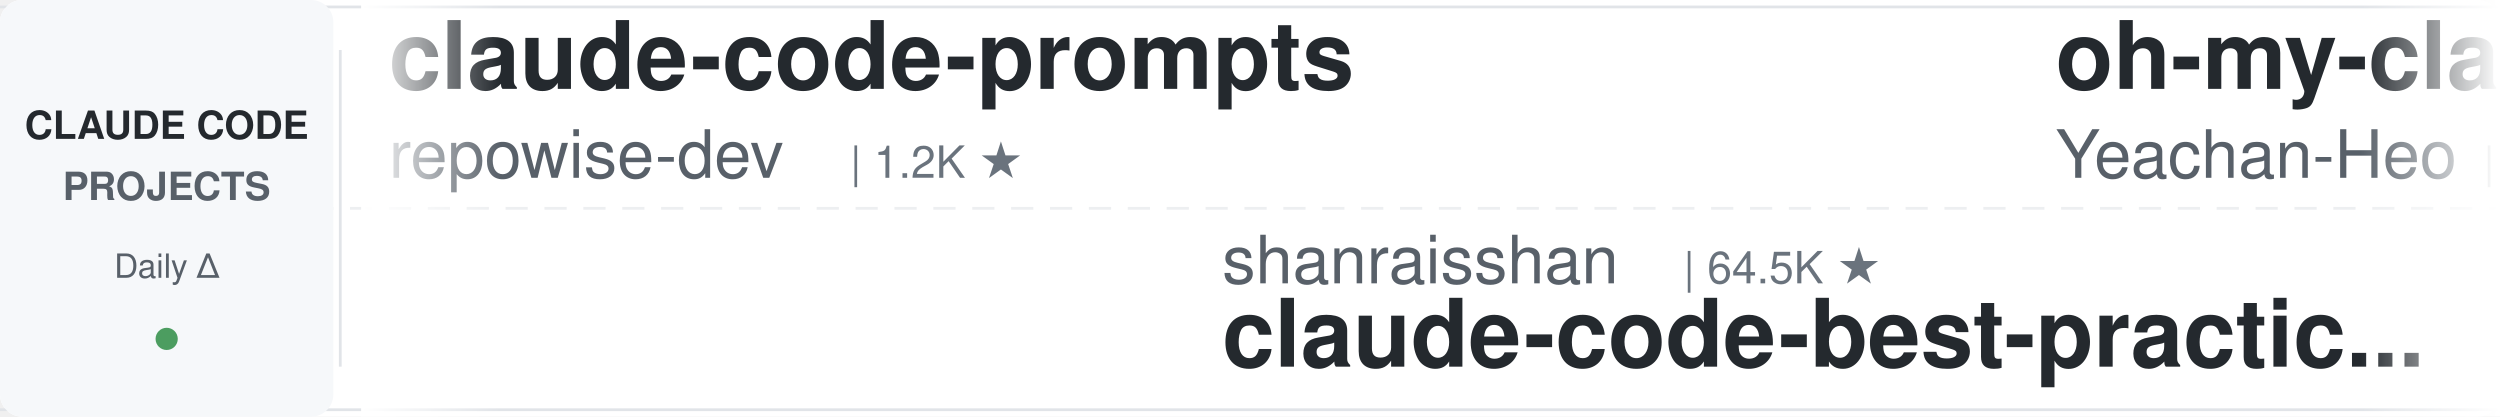
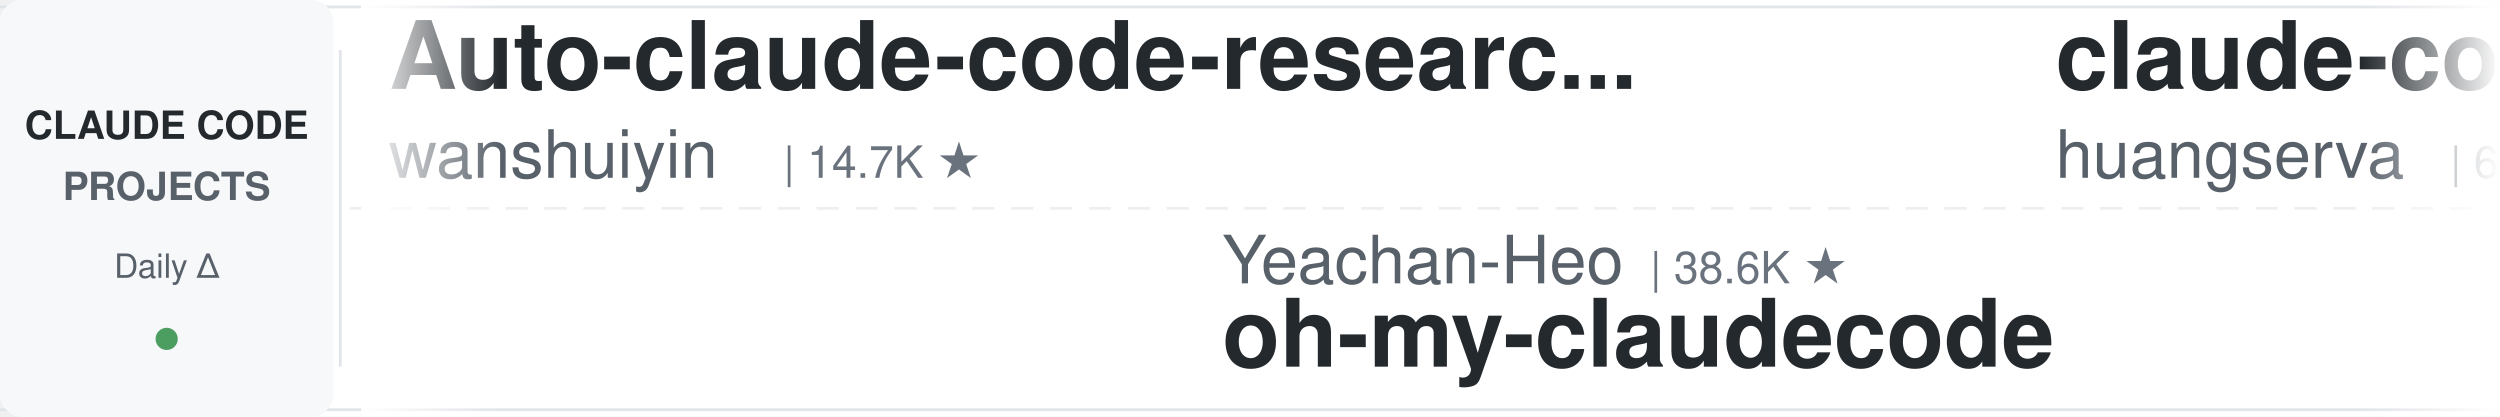
<svg xmlns="http://www.w3.org/2000/svg" width="900" height="150">
  <defs>
    <linearGradient id="leftFade" x1="0%" y1="0%" x2="100%" y2="0%">
      <stop offset="0%" style="stop-color:#ffffff;stop-opacity:1" />
      <stop offset="100%" style="stop-color:#ffffff;stop-opacity:0" />
    </linearGradient>
    <linearGradient id="rightFade" x1="0%" y1="0%" x2="100%" y2="0%">
      <stop offset="0%" style="stop-color:#ffffff;stop-opacity:0" />
      <stop offset="100%" style="stop-color:#ffffff;stop-opacity:1" />
    </linearGradient>
  </defs>
  <rect width="900" height="150" fill="#ffffff" rx="8" />
  <rect x="0" y="2" width="900" height="1" fill="#e1e4e8" />
  <rect x="0" y="147" width="900" height="1" fill="#e1e4e8" />
  <line x1="0" y1="75" x2="900" y2="75" stroke="#e1e4e8" stroke-width="1" stroke-dasharray="8 6" opacity="0.6" />
  <rect x="0" y="0" width="120" height="150" fill="#f6f8fa" rx="8" />
  <text x="60" y="50" font-family="-apple-system, BlinkMacSystemFont, 'Segoe UI', Helvetica, Arial, sans-serif" font-size="14" font-weight="600" fill="#24292e" text-anchor="middle">CLAUDE CODE</text>
  <text x="60" y="72" font-family="-apple-system, BlinkMacSystemFont, 'Segoe UI', Helvetica, Arial, sans-serif" font-size="14" font-weight="600" fill="#586069" text-anchor="middle">PROJECTS</text>
  <text x="60" y="100" font-family="-apple-system, BlinkMacSystemFont, 'Segoe UI', Helvetica, Arial, sans-serif" font-size="12" font-weight="500" fill="#586069" text-anchor="middle">Daily Δ</text>
  <circle cx="60" cy="122" r="4" fill="#22863a" opacity="0.8" />
  <rect x="122" y="18" width="1" height="114" fill="#e1e4e8" />
  <clipPath id="tickerClip">
    <rect x="130" y="0" width="770" height="150" />
  </clipPath>
  <g clip-path="url(#tickerClip)">
    <g id="tickerItems">
      <animateTransform attributeName="transform" attributeType="XML" type="translate" from="0 0" to="-3000 0" dur="54s" repeatCount="indefinite" />
      <g transform="translate(0, 0)">
-         <text x="140" y="32" font-family="-apple-system, BlinkMacSystemFont, 'Segoe UI', Helvetica, Arial, sans-serif" font-size="34" font-weight="600" fill="#24292e">claude-code-prompts</text>
-         <text x="140" y="64" font-family="-apple-system, BlinkMacSystemFont, 'Segoe UI', Helvetica, Arial, sans-serif" font-size="24" font-weight="400" fill="#586069">repowise-dev</text>
-         <text x="306" y="64" font-family="-apple-system, BlinkMacSystemFont, 'Segoe UI', Helvetica, Arial, sans-serif" font-size="16" font-weight="500" fill="#6a737d">| 1.2K ★</text>
+         <text x="140" y="32" font-family="-apple-system, BlinkMacSystemFont, 'Segoe UI', Helvetica, Arial, sans-serif" font-size="34" font-weight="600" fill="#24292e">Auto-claude-code-researc...</text>
+         <text x="140" y="64" font-family="-apple-system, BlinkMacSystemFont, 'Segoe UI', Helvetica, Arial, sans-serif" font-size="24" font-weight="400" fill="#586069">wanshuiyin</text>
+         <text x="282" y="64" font-family="-apple-system, BlinkMacSystemFont, 'Segoe UI', Helvetica, Arial, sans-serif" font-size="16" font-weight="500" fill="#6a737d">| 14.7K ★</text>
      </g>
      <g transform="translate(300, 0)">
-         <text x="140" y="102" font-family="-apple-system, BlinkMacSystemFont, 'Segoe UI', Helvetica, Arial, sans-serif" font-size="24" font-weight="400" fill="#586069">shanraisshan</text>
-         <text x="306" y="102" font-family="-apple-system, BlinkMacSystemFont, 'Segoe UI', Helvetica, Arial, sans-serif" font-size="16" font-weight="500" fill="#6a737d">| 64.5K ★</text>
-         <text x="140" y="132" font-family="-apple-system, BlinkMacSystemFont, 'Segoe UI', Helvetica, Arial, sans-serif" font-size="34" font-weight="600" fill="#24292e">claude-code-best-practic...</text>
+         <text x="140" y="102" font-family="-apple-system, BlinkMacSystemFont, 'Segoe UI', Helvetica, Arial, sans-serif" font-size="24" font-weight="400" fill="#586069">Yeachan-Heo</text>
+         <text x="294" y="102" font-family="-apple-system, BlinkMacSystemFont, 'Segoe UI', Helvetica, Arial, sans-serif" font-size="16" font-weight="500" fill="#6a737d">| 38.6K ★</text>
+         <text x="140" y="132" font-family="-apple-system, BlinkMacSystemFont, 'Segoe UI', Helvetica, Arial, sans-serif" font-size="34" font-weight="600" fill="#24292e">oh-my-claudecode</text>
      </g>
      <g transform="translate(600, 0)">
-         <text x="140" y="32" font-family="-apple-system, BlinkMacSystemFont, 'Segoe UI', Helvetica, Arial, sans-serif" font-size="34" font-weight="600" fill="#24292e">oh-my-claudecode</text>
-         <text x="140" y="64" font-family="-apple-system, BlinkMacSystemFont, 'Segoe UI', Helvetica, Arial, sans-serif" font-size="24" font-weight="400" fill="#586069">Yeachan-Heo</text>
-         <text x="294" y="64" font-family="-apple-system, BlinkMacSystemFont, 'Segoe UI', Helvetica, Arial, sans-serif" font-size="16" font-weight="500" fill="#6a737d">| 38.6K ★</text>
+         <text x="140" y="32" font-family="-apple-system, BlinkMacSystemFont, 'Segoe UI', Helvetica, Arial, sans-serif" font-size="34" font-weight="600" fill="#24292e">claude-code-cli</text>
+         <text x="140" y="64" font-family="-apple-system, BlinkMacSystemFont, 'Segoe UI', Helvetica, Arial, sans-serif" font-size="24" font-weight="400" fill="#586069">huangserva</text>
+         <text x="282" y="64" font-family="-apple-system, BlinkMacSystemFont, 'Segoe UI', Helvetica, Arial, sans-serif" font-size="16" font-weight="500" fill="#6a737d">| 622 ★</text>
      </g>
      <g transform="translate(900, 0)">
+         <text x="140" y="102" font-family="-apple-system, BlinkMacSystemFont, 'Segoe UI', Helvetica, Arial, sans-serif" font-size="24" font-weight="400" fill="#586069">Windy3f3f3f3f</text>
+         <text x="318" y="102" font-family="-apple-system, BlinkMacSystemFont, 'Segoe UI', Helvetica, Arial, sans-serif" font-size="16" font-weight="500" fill="#6a737d">| 2.6K ★</text>
+         <text x="140" y="132" font-family="-apple-system, BlinkMacSystemFont, 'Segoe UI', Helvetica, Arial, sans-serif" font-size="34" font-weight="600" fill="#24292e">claude-code-from-scratch</text>
+       </g>
+       <g transform="translate(1200, 0)">
+         <text x="140" y="32" font-family="-apple-system, BlinkMacSystemFont, 'Segoe UI', Helvetica, Arial, sans-serif" font-size="34" font-weight="600" fill="#24292e">claude-code-proxy</text>
+         <text x="140" y="64" font-family="-apple-system, BlinkMacSystemFont, 'Segoe UI', Helvetica, Arial, sans-serif" font-size="24" font-weight="400" fill="#586069">fuergaosi233</text>
+         <text x="306" y="64" font-family="-apple-system, BlinkMacSystemFont, 'Segoe UI', Helvetica, Arial, sans-serif" font-size="16" font-weight="500" fill="#6a737d">| 2.8K ★</text>
+       </g>
+       <g transform="translate(1500, 0)">
        <text x="140" y="102" font-family="-apple-system, BlinkMacSystemFont, 'Segoe UI', Helvetica, Arial, sans-serif" font-size="24" font-weight="400" fill="#586069">affaan-m</text>
        <text x="258" y="102" font-family="-apple-system, BlinkMacSystemFont, 'Segoe UI', Helvetica, Arial, sans-serif" font-size="16" font-weight="500" fill="#6a737d">| 240.3K ★</text>
        <text x="140" y="132" font-family="-apple-system, BlinkMacSystemFont, 'Segoe UI', Helvetica, Arial, sans-serif" font-size="34" font-weight="600" fill="#24292e">ECC</text>
      </g>
-       <g transform="translate(1200, 0)">
-         <text x="140" y="32" font-family="-apple-system, BlinkMacSystemFont, 'Segoe UI', Helvetica, Arial, sans-serif" font-size="34" font-weight="600" fill="#24292e">my-claude-code-setup</text>
-         <text x="140" y="64" font-family="-apple-system, BlinkMacSystemFont, 'Segoe UI', Helvetica, Arial, sans-serif" font-size="24" font-weight="400" fill="#586069">centminmod</text>
-         <text x="282" y="64" font-family="-apple-system, BlinkMacSystemFont, 'Segoe UI', Helvetica, Arial, sans-serif" font-size="16" font-weight="500" fill="#6a737d">| 2.6K ★</text>
-       </g>
-       <g transform="translate(1500, 0)">
-         <text x="140" y="102" font-family="-apple-system, BlinkMacSystemFont, 'Segoe UI', Helvetica, Arial, sans-serif" font-size="24" font-weight="400" fill="#586069">Cranot</text>
-         <text x="234" y="102" font-family="-apple-system, BlinkMacSystemFont, 'Segoe UI', Helvetica, Arial, sans-serif" font-size="16" font-weight="500" fill="#6a737d">| 2.9K ★</text>
-         <text x="140" y="132" font-family="-apple-system, BlinkMacSystemFont, 'Segoe UI', Helvetica, Arial, sans-serif" font-size="34" font-weight="600" fill="#24292e">claude-code-guide</text>
-       </g>
      <g transform="translate(1800, 0)">
-         <text x="140" y="32" font-family="-apple-system, BlinkMacSystemFont, 'Segoe UI', Helvetica, Arial, sans-serif" font-size="34" font-weight="600" fill="#24292e">claude-code-settings</text>
-         <text x="140" y="64" font-family="-apple-system, BlinkMacSystemFont, 'Segoe UI', Helvetica, Arial, sans-serif" font-size="24" font-weight="400" fill="#586069">feiskyer</text>
-         <text x="258" y="64" font-family="-apple-system, BlinkMacSystemFont, 'Segoe UI', Helvetica, Arial, sans-serif" font-size="16" font-weight="500" fill="#6a737d">| 1.6K ★</text>
+         <text x="140" y="32" font-family="-apple-system, BlinkMacSystemFont, 'Segoe UI', Helvetica, Arial, sans-serif" font-size="34" font-weight="600" fill="#24292e">free-claude-code</text>
+         <text x="140" y="64" font-family="-apple-system, BlinkMacSystemFont, 'Segoe UI', Helvetica, Arial, sans-serif" font-size="24" font-weight="400" fill="#586069">Alishahryar1</text>
+         <text x="306" y="64" font-family="-apple-system, BlinkMacSystemFont, 'Segoe UI', Helvetica, Arial, sans-serif" font-size="16" font-weight="500" fill="#6a737d">| 45.6K ★</text>
      </g>
      <g transform="translate(2100, 0)">
-         <text x="140" y="102" font-family="-apple-system, BlinkMacSystemFont, 'Segoe UI', Helvetica, Arial, sans-serif" font-size="24" font-weight="400" fill="#586069">shareAI-lab</text>
-         <text x="294" y="102" font-family="-apple-system, BlinkMacSystemFont, 'Segoe UI', Helvetica, Arial, sans-serif" font-size="16" font-weight="500" fill="#6a737d">| 74.3K ★</text>
-         <text x="140" y="132" font-family="-apple-system, BlinkMacSystemFont, 'Segoe UI', Helvetica, Arial, sans-serif" font-size="34" font-weight="600" fill="#24292e">learn-claude-code</text>
+         <text x="140" y="102" font-family="-apple-system, BlinkMacSystemFont, 'Segoe UI', Helvetica, Arial, sans-serif" font-size="24" font-weight="400" fill="#586069">anthropics</text>
+         <text x="282" y="102" font-family="-apple-system, BlinkMacSystemFont, 'Segoe UI', Helvetica, Arial, sans-serif" font-size="16" font-weight="500" fill="#6a737d">| 169.6K ★</text>
+         <text x="140" y="132" font-family="-apple-system, BlinkMacSystemFont, 'Segoe UI', Helvetica, Arial, sans-serif" font-size="34" font-weight="600" fill="#24292e">skills</text>
      </g>
      <g transform="translate(2400, 0)">
-         <text x="140" y="32" font-family="-apple-system, BlinkMacSystemFont, 'Segoe UI', Helvetica, Arial, sans-serif" font-size="34" font-weight="600" fill="#24292e">claude-code-rust</text>
-         <text x="140" y="64" font-family="-apple-system, BlinkMacSystemFont, 'Segoe UI', Helvetica, Arial, sans-serif" font-size="24" font-weight="400" fill="#586069">lorryjovens-hub</text>
-         <text x="342" y="64" font-family="-apple-system, BlinkMacSystemFont, 'Segoe UI', Helvetica, Arial, sans-serif" font-size="16" font-weight="500" fill="#6a737d">| 1.7K ★</text>
+         <text x="140" y="32" font-family="-apple-system, BlinkMacSystemFont, 'Segoe UI', Helvetica, Arial, sans-serif" font-size="34" font-weight="600" fill="#24292e">claude-code-system-promp...</text>
+         <text x="140" y="64" font-family="-apple-system, BlinkMacSystemFont, 'Segoe UI', Helvetica, Arial, sans-serif" font-size="24" font-weight="400" fill="#586069">Piebald-AI</text>
+         <text x="282" y="64" font-family="-apple-system, BlinkMacSystemFont, 'Segoe UI', Helvetica, Arial, sans-serif" font-size="16" font-weight="500" fill="#6a737d">| 12.3K ★</text>
      </g>
      <g transform="translate(2700, 0)">
-         <text x="140" y="102" font-family="-apple-system, BlinkMacSystemFont, 'Segoe UI', Helvetica, Arial, sans-serif" font-size="24" font-weight="400" fill="#586069">anthropics</text>
-         <text x="282" y="102" font-family="-apple-system, BlinkMacSystemFont, 'Segoe UI', Helvetica, Arial, sans-serif" font-size="16" font-weight="500" fill="#6a737d">| 8.6K ★</text>
-         <text x="140" y="132" font-family="-apple-system, BlinkMacSystemFont, 'Segoe UI', Helvetica, Arial, sans-serif" font-size="34" font-weight="600" fill="#24292e">claude-code-action</text>
+         <text x="140" y="102" font-family="-apple-system, BlinkMacSystemFont, 'Segoe UI', Helvetica, Arial, sans-serif" font-size="24" font-weight="400" fill="#586069">Donchitos</text>
+         <text x="270" y="102" font-family="-apple-system, BlinkMacSystemFont, 'Segoe UI', Helvetica, Arial, sans-serif" font-size="16" font-weight="500" fill="#6a737d">| 23.9K ★</text>
+         <text x="140" y="132" font-family="-apple-system, BlinkMacSystemFont, 'Segoe UI', Helvetica, Arial, sans-serif" font-size="34" font-weight="600" fill="#24292e">Claude-Code-Game-Studios</text>
      </g>
      <g transform="translate(3000, 0)">
-         <text x="140" y="32" font-family="-apple-system, BlinkMacSystemFont, 'Segoe UI', Helvetica, Arial, sans-serif" font-size="34" font-weight="600" fill="#24292e">claude-code-prompts</text>
-         <text x="140" y="64" font-family="-apple-system, BlinkMacSystemFont, 'Segoe UI', Helvetica, Arial, sans-serif" font-size="24" font-weight="400" fill="#586069">repowise-dev</text>
-         <text x="306" y="64" font-family="-apple-system, BlinkMacSystemFont, 'Segoe UI', Helvetica, Arial, sans-serif" font-size="16" font-weight="500" fill="#6a737d">| 1.2K ★</text>
+         <text x="140" y="32" font-family="-apple-system, BlinkMacSystemFont, 'Segoe UI', Helvetica, Arial, sans-serif" font-size="34" font-weight="600" fill="#24292e">Auto-claude-code-researc...</text>
+         <text x="140" y="64" font-family="-apple-system, BlinkMacSystemFont, 'Segoe UI', Helvetica, Arial, sans-serif" font-size="24" font-weight="400" fill="#586069">wanshuiyin</text>
+         <text x="282" y="64" font-family="-apple-system, BlinkMacSystemFont, 'Segoe UI', Helvetica, Arial, sans-serif" font-size="16" font-weight="500" fill="#6a737d">| 14.7K ★</text>
      </g>
      <g transform="translate(3300, 0)">
-         <text x="140" y="102" font-family="-apple-system, BlinkMacSystemFont, 'Segoe UI', Helvetica, Arial, sans-serif" font-size="24" font-weight="400" fill="#586069">shanraisshan</text>
-         <text x="306" y="102" font-family="-apple-system, BlinkMacSystemFont, 'Segoe UI', Helvetica, Arial, sans-serif" font-size="16" font-weight="500" fill="#6a737d">| 64.5K ★</text>
-         <text x="140" y="132" font-family="-apple-system, BlinkMacSystemFont, 'Segoe UI', Helvetica, Arial, sans-serif" font-size="34" font-weight="600" fill="#24292e">claude-code-best-practic...</text>
+         <text x="140" y="102" font-family="-apple-system, BlinkMacSystemFont, 'Segoe UI', Helvetica, Arial, sans-serif" font-size="24" font-weight="400" fill="#586069">Yeachan-Heo</text>
+         <text x="294" y="102" font-family="-apple-system, BlinkMacSystemFont, 'Segoe UI', Helvetica, Arial, sans-serif" font-size="16" font-weight="500" fill="#6a737d">| 38.6K ★</text>
+         <text x="140" y="132" font-family="-apple-system, BlinkMacSystemFont, 'Segoe UI', Helvetica, Arial, sans-serif" font-size="34" font-weight="600" fill="#24292e">oh-my-claudecode</text>
      </g>
      <g transform="translate(3600, 0)">
-         <text x="140" y="32" font-family="-apple-system, BlinkMacSystemFont, 'Segoe UI', Helvetica, Arial, sans-serif" font-size="34" font-weight="600" fill="#24292e">oh-my-claudecode</text>
-         <text x="140" y="64" font-family="-apple-system, BlinkMacSystemFont, 'Segoe UI', Helvetica, Arial, sans-serif" font-size="24" font-weight="400" fill="#586069">Yeachan-Heo</text>
-         <text x="294" y="64" font-family="-apple-system, BlinkMacSystemFont, 'Segoe UI', Helvetica, Arial, sans-serif" font-size="16" font-weight="500" fill="#6a737d">| 38.6K ★</text>
+         <text x="140" y="32" font-family="-apple-system, BlinkMacSystemFont, 'Segoe UI', Helvetica, Arial, sans-serif" font-size="34" font-weight="600" fill="#24292e">claude-code-cli</text>
+         <text x="140" y="64" font-family="-apple-system, BlinkMacSystemFont, 'Segoe UI', Helvetica, Arial, sans-serif" font-size="24" font-weight="400" fill="#586069">huangserva</text>
+         <text x="282" y="64" font-family="-apple-system, BlinkMacSystemFont, 'Segoe UI', Helvetica, Arial, sans-serif" font-size="16" font-weight="500" fill="#6a737d">| 622 ★</text>
      </g>
      <g transform="translate(3900, 0)">
-         <text x="140" y="102" font-family="-apple-system, BlinkMacSystemFont, 'Segoe UI', Helvetica, Arial, sans-serif" font-size="24" font-weight="400" fill="#586069">affaan-m</text>
-         <text x="258" y="102" font-family="-apple-system, BlinkMacSystemFont, 'Segoe UI', Helvetica, Arial, sans-serif" font-size="16" font-weight="500" fill="#6a737d">| 240.3K ★</text>
-         <text x="140" y="132" font-family="-apple-system, BlinkMacSystemFont, 'Segoe UI', Helvetica, Arial, sans-serif" font-size="34" font-weight="600" fill="#24292e">ECC</text>
+         <text x="140" y="102" font-family="-apple-system, BlinkMacSystemFont, 'Segoe UI', Helvetica, Arial, sans-serif" font-size="24" font-weight="400" fill="#586069">Windy3f3f3f3f</text>
+         <text x="318" y="102" font-family="-apple-system, BlinkMacSystemFont, 'Segoe UI', Helvetica, Arial, sans-serif" font-size="16" font-weight="500" fill="#6a737d">| 2.6K ★</text>
+         <text x="140" y="132" font-family="-apple-system, BlinkMacSystemFont, 'Segoe UI', Helvetica, Arial, sans-serif" font-size="34" font-weight="600" fill="#24292e">claude-code-from-scratch</text>
      </g>
    </g>
  </g>
  <rect x="130" y="0" width="50" height="150" fill="url(#leftFade)" />
  <rect x="850" y="0" width="50" height="150" fill="url(#rightFade)" />
</svg>
